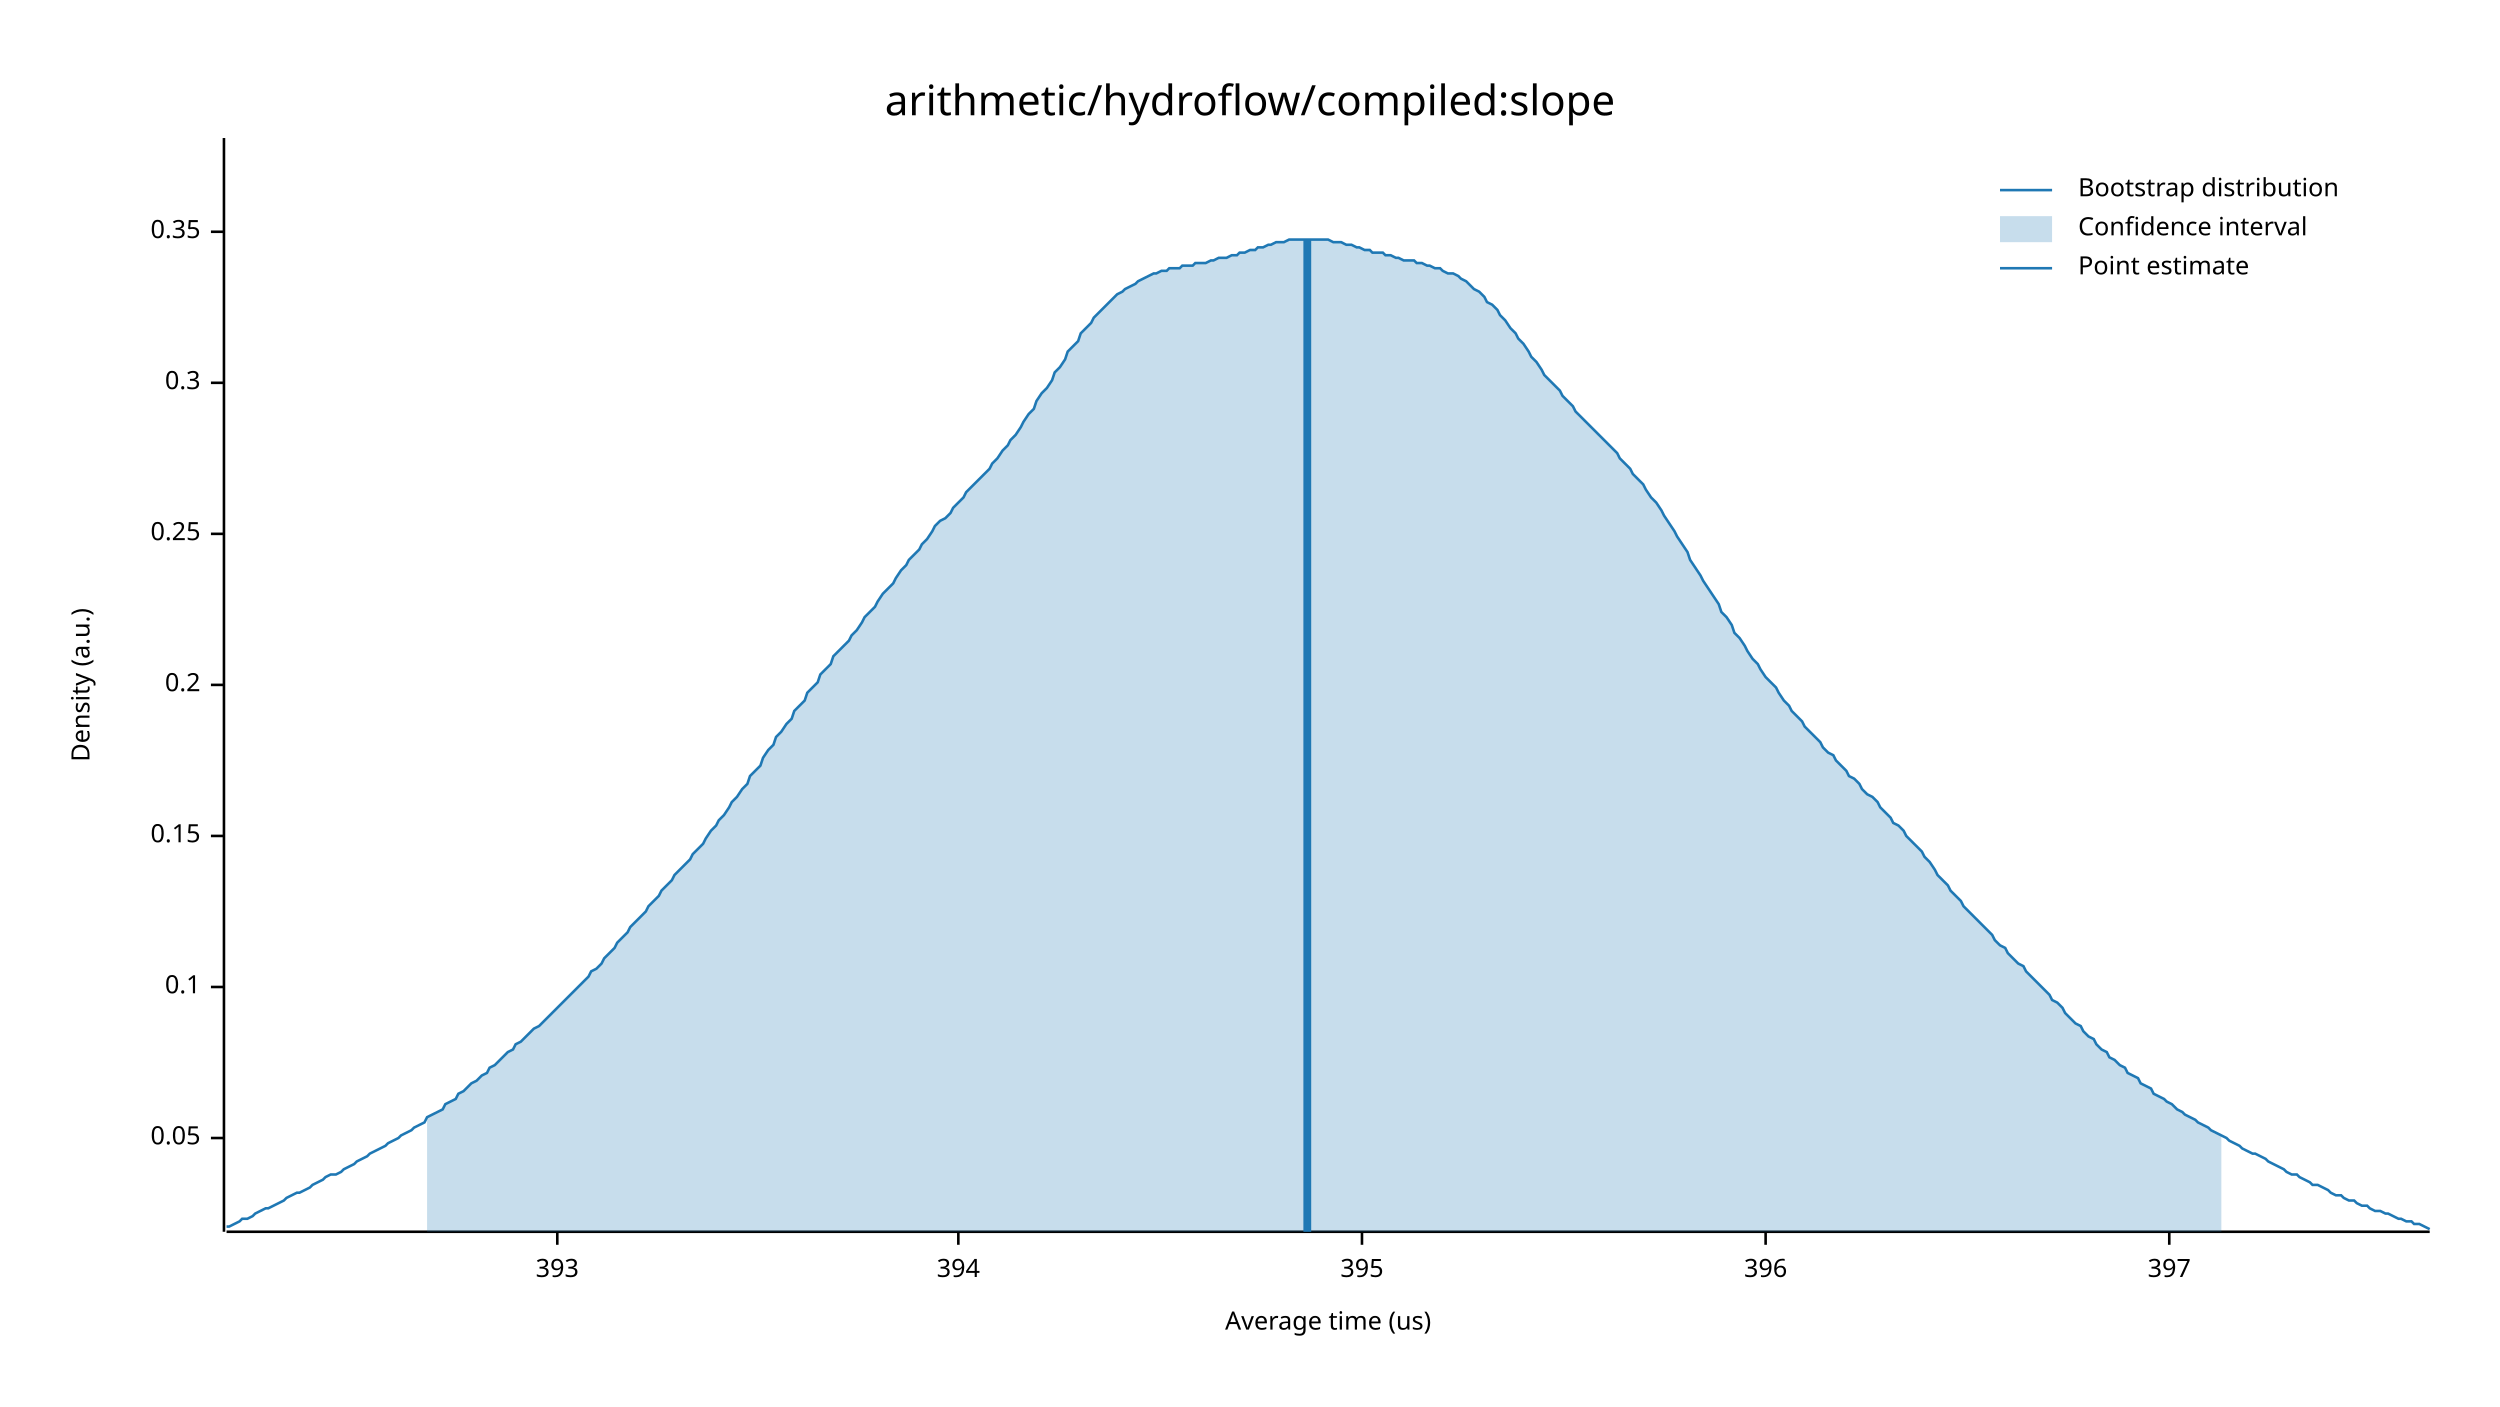
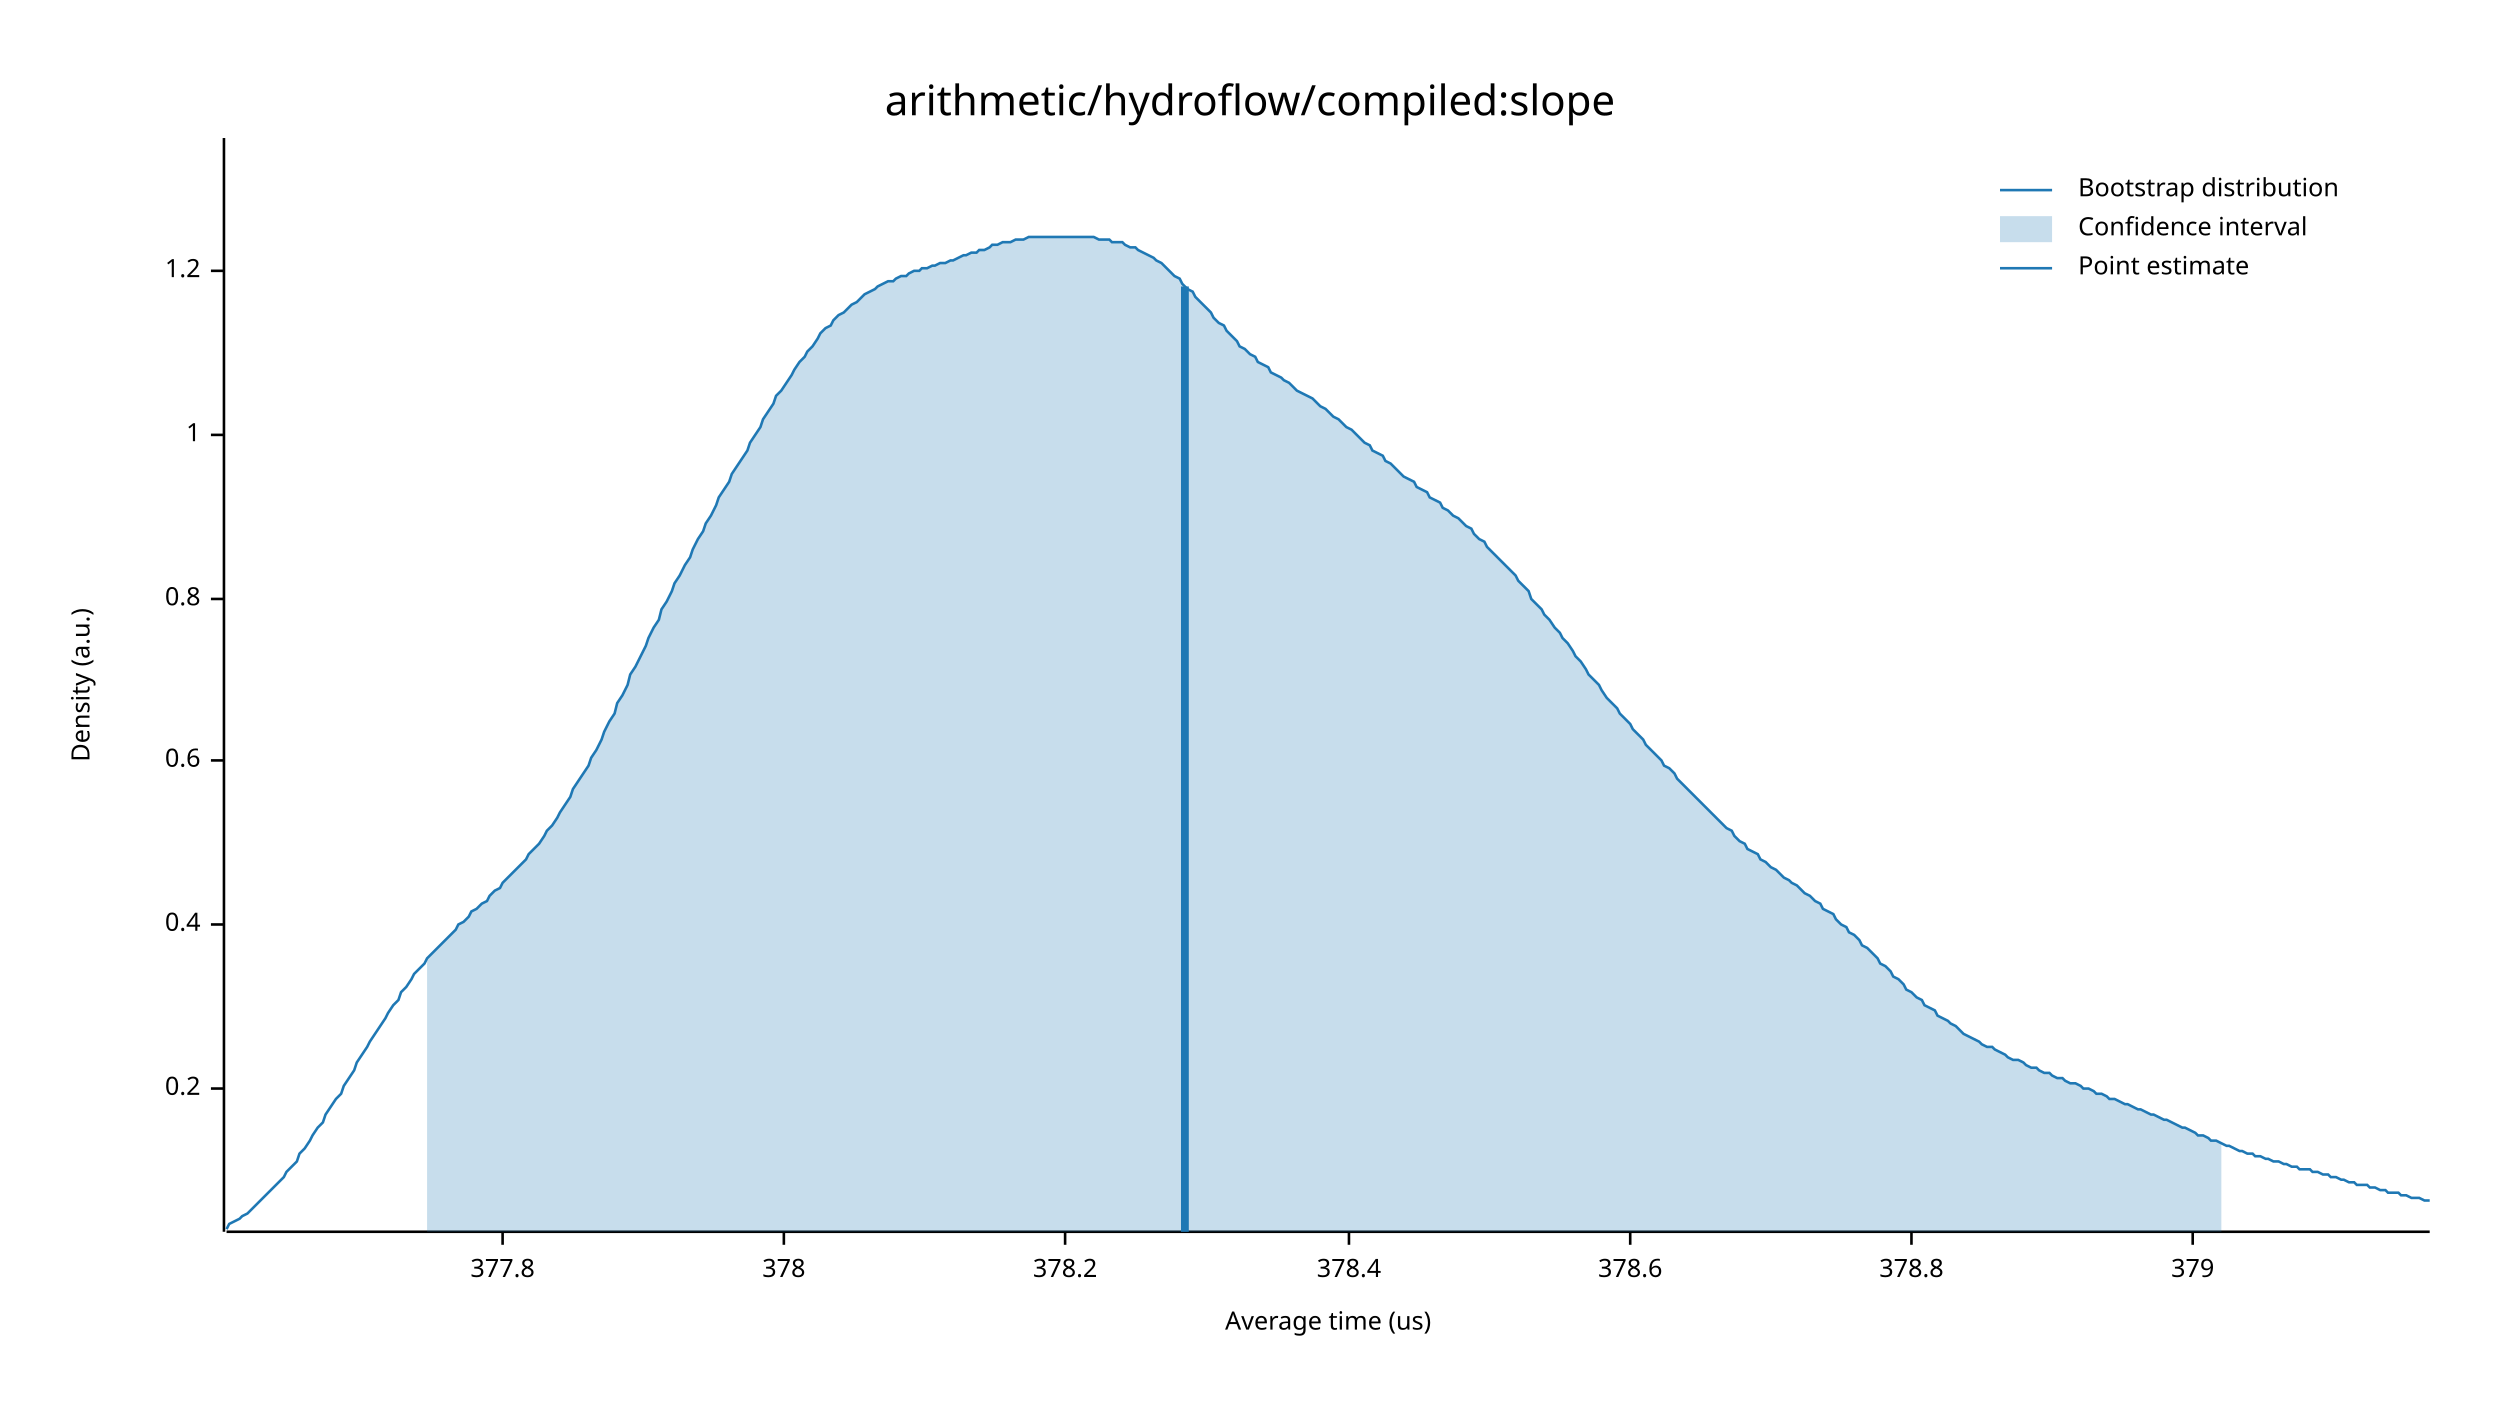
<svg xmlns="http://www.w3.org/2000/svg" width="960" height="540" viewBox="0 0 960 540">
  <text x="480" y="32" dy="0.76em" text-anchor="middle" font-family="sans-serif" font-size="16.129" opacity="1" fill="#000000">
arithmetic/hydroflow/compiled:slope
</text>
  <text x="27" y="263" dy="0.76em" text-anchor="middle" font-family="sans-serif" font-size="9.677" opacity="1" fill="#000000" transform="rotate(270, 27, 263)">
Density (a.u.)
</text>
  <text x="510" y="513" dy="-0.5ex" text-anchor="middle" font-family="sans-serif" font-size="9.677" opacity="1" fill="#000000">
Average time (us)
</text>
  <polyline fill="none" opacity="1" stroke="#000000" stroke-width="1" points="86,53 86,473 " />
-   <text x="77" y="437" dy="0.5ex" text-anchor="end" font-family="sans-serif" font-size="9.677" opacity="1" fill="#000000">
- 0.05
- </text>
-   <polyline fill="none" opacity="1" stroke="#000000" stroke-width="1" points="81,437 86,437 " />
-   <text x="77" y="379" dy="0.5ex" text-anchor="end" font-family="sans-serif" font-size="9.677" opacity="1" fill="#000000">
- 0.1
- </text>
-   <polyline fill="none" opacity="1" stroke="#000000" stroke-width="1" points="81,379 86,379 " />
-   <text x="77" y="321" dy="0.5ex" text-anchor="end" font-family="sans-serif" font-size="9.677" opacity="1" fill="#000000">
- 0.15
- </text>
-   <polyline fill="none" opacity="1" stroke="#000000" stroke-width="1" points="81,321 86,321 " />
-   <text x="77" y="263" dy="0.5ex" text-anchor="end" font-family="sans-serif" font-size="9.677" opacity="1" fill="#000000">
+   <text x="77" y="418" dy="0.5ex" text-anchor="end" font-family="sans-serif" font-size="9.677" opacity="1" fill="#000000">
0.2
</text>
-   <polyline fill="none" opacity="1" stroke="#000000" stroke-width="1" points="81,263 86,263 " />
-   <text x="77" y="205" dy="0.5ex" text-anchor="end" font-family="sans-serif" font-size="9.677" opacity="1" fill="#000000">
- 0.25
+   <polyline fill="none" opacity="1" stroke="#000000" stroke-width="1" points="81,418 86,418 " />
+   <text x="77" y="355" dy="0.5ex" text-anchor="end" font-family="sans-serif" font-size="9.677" opacity="1" fill="#000000">
+ 0.4
</text>
-   <polyline fill="none" opacity="1" stroke="#000000" stroke-width="1" points="81,205 86,205 " />
-   <text x="77" y="147" dy="0.5ex" text-anchor="end" font-family="sans-serif" font-size="9.677" opacity="1" fill="#000000">
- 0.3
+   <polyline fill="none" opacity="1" stroke="#000000" stroke-width="1" points="81,355 86,355 " />
+   <text x="77" y="292" dy="0.5ex" text-anchor="end" font-family="sans-serif" font-size="9.677" opacity="1" fill="#000000">
+ 0.6
</text>
-   <polyline fill="none" opacity="1" stroke="#000000" stroke-width="1" points="81,147 86,147 " />
-   <text x="77" y="89" dy="0.5ex" text-anchor="end" font-family="sans-serif" font-size="9.677" opacity="1" fill="#000000">
- 0.35
+   <polyline fill="none" opacity="1" stroke="#000000" stroke-width="1" points="81,292 86,292 " />
+   <text x="77" y="230" dy="0.5ex" text-anchor="end" font-family="sans-serif" font-size="9.677" opacity="1" fill="#000000">
+ 0.8
</text>
-   <polyline fill="none" opacity="1" stroke="#000000" stroke-width="1" points="81,89 86,89 " />
+   <polyline fill="none" opacity="1" stroke="#000000" stroke-width="1" points="81,230 86,230 " />
+   <text x="77" y="167" dy="0.5ex" text-anchor="end" font-family="sans-serif" font-size="9.677" opacity="1" fill="#000000">
+ 1
+ </text>
+   <polyline fill="none" opacity="1" stroke="#000000" stroke-width="1" points="81,167 86,167 " />
+   <text x="77" y="104" dy="0.5ex" text-anchor="end" font-family="sans-serif" font-size="9.677" opacity="1" fill="#000000">
+ 1.2
+ </text>
+   <polyline fill="none" opacity="1" stroke="#000000" stroke-width="1" points="81,104 86,104 " />
  <polyline fill="none" opacity="1" stroke="#000000" stroke-width="1" points="87,473 933,473 " />
-   <text x="214" y="483" dy="0.76em" text-anchor="middle" font-family="sans-serif" font-size="9.677" opacity="1" fill="#000000">
- 393
+   <text x="193" y="483" dy="0.76em" text-anchor="middle" font-family="sans-serif" font-size="9.677" opacity="1" fill="#000000">
+ 377.8
</text>
-   <polyline fill="none" opacity="1" stroke="#000000" stroke-width="1" points="214,473 214,478 " />
-   <text x="368" y="483" dy="0.76em" text-anchor="middle" font-family="sans-serif" font-size="9.677" opacity="1" fill="#000000">
- 394
+   <polyline fill="none" opacity="1" stroke="#000000" stroke-width="1" points="193,473 193,478 " />
+   <text x="301" y="483" dy="0.76em" text-anchor="middle" font-family="sans-serif" font-size="9.677" opacity="1" fill="#000000">
+ 378
</text>
-   <polyline fill="none" opacity="1" stroke="#000000" stroke-width="1" points="368,473 368,478 " />
-   <text x="523" y="483" dy="0.76em" text-anchor="middle" font-family="sans-serif" font-size="9.677" opacity="1" fill="#000000">
- 395
+   <polyline fill="none" opacity="1" stroke="#000000" stroke-width="1" points="301,473 301,478 " />
+   <text x="409" y="483" dy="0.76em" text-anchor="middle" font-family="sans-serif" font-size="9.677" opacity="1" fill="#000000">
+ 378.2
</text>
-   <polyline fill="none" opacity="1" stroke="#000000" stroke-width="1" points="523,473 523,478 " />
-   <text x="678" y="483" dy="0.76em" text-anchor="middle" font-family="sans-serif" font-size="9.677" opacity="1" fill="#000000">
- 396
+   <polyline fill="none" opacity="1" stroke="#000000" stroke-width="1" points="409,473 409,478 " />
+   <text x="518" y="483" dy="0.76em" text-anchor="middle" font-family="sans-serif" font-size="9.677" opacity="1" fill="#000000">
+ 378.4
</text>
-   <polyline fill="none" opacity="1" stroke="#000000" stroke-width="1" points="678,473 678,478 " />
-   <text x="833" y="483" dy="0.76em" text-anchor="middle" font-family="sans-serif" font-size="9.677" opacity="1" fill="#000000">
- 397
+   <polyline fill="none" opacity="1" stroke="#000000" stroke-width="1" points="518,473 518,478 " />
+   <text x="626" y="483" dy="0.76em" text-anchor="middle" font-family="sans-serif" font-size="9.677" opacity="1" fill="#000000">
+ 378.6
</text>
-   <polyline fill="none" opacity="1" stroke="#000000" stroke-width="1" points="833,473 833,478 " />
-   <polyline fill="none" opacity="1" stroke="#1F78B4" stroke-width="1" points="87,471 88,471 90,470 92,469 93,468 95,468 97,467 98,466 100,465 102,464 103,464 105,463 107,462 109,461 110,460 112,459 114,458 115,458 117,457 119,456 120,455 122,454 124,453 125,452 127,451 129,451 131,450 132,449 134,448 136,447 137,446 139,445 141,444 142,443 144,442 146,441 148,440 149,439 151,438 153,437 154,436 156,435 158,434 159,433 161,432 163,431 164,429 166,428 168,427 170,426 171,424 173,423 175,422 176,420 178,419 180,417 181,416 183,415 185,413 187,412 188,410 190,409 192,407 193,406 195,404 197,403 198,401 200,400 202,398 203,397 205,395 207,394 209,392 210,391 212,389 214,387 215,386 217,384 219,382 220,381 222,379 224,377 226,375 227,373 229,372 231,370 232,368 234,366 236,364 237,362 239,360 241,358 242,356 244,354 246,352 248,350 249,348 251,346 253,344 254,342 256,340 258,338 259,336 261,334 263,332 265,330 266,328 268,326 270,324 271,322 273,319 275,317 276,315 278,313 280,310 281,308 283,306 285,303 287,301 288,298 290,296 292,294 293,291 295,288 297,286 298,283 300,281 302,278 304,276 305,273 307,271 309,269 310,266 312,264 314,262 315,259 317,257 319,255 320,252 322,250 324,248 326,246 327,244 329,242 331,239 332,237 334,235 336,233 337,231 339,228 341,226 343,224 344,222 346,219 348,217 349,215 351,213 353,211 354,209 356,207 358,204 359,202 361,200 363,199 365,197 366,195 368,193 370,191 371,189 373,187 375,185 376,184 378,182 380,180 381,178 383,176 385,173 387,171 388,169 390,167 392,164 393,162 395,159 397,157 398,154 400,151 402,149 404,146 405,143 407,141 409,138 410,135 412,133 414,131 415,128 417,126 419,124 420,122 422,120 424,118 426,116 427,115 429,113 431,112 432,111 434,110 436,109 437,108 439,107 441,106 443,105 444,105 446,104 448,104 449,103 451,103 453,103 454,102 456,102 458,102 459,101 461,101 463,101 465,100 466,100 468,99 470,99 471,99 473,98 475,98 476,97 478,97 480,96 482,96 483,95 485,95 487,94 488,94 490,93 492,93 493,93 495,92 497,92 498,92 500,92 502,92 504,92 505,92 507,92 509,92 510,92 512,93 514,93 515,93 517,94 519,94 521,95 522,95 524,96 526,96 527,97 529,97 531,97 532,98 534,98 536,99 537,99 539,100 541,100 543,100 544,101 546,101 548,102 549,102 551,103 553,103 554,104 556,105 558,105 560,106 561,107 563,108 565,110 566,111 568,112 570,114 571,116 573,117 575,119 576,121 578,123 580,126 582,128 583,130 585,132 587,135 588,137 590,139 592,142 593,144 595,146 597,148 599,150 600,152 602,154 604,156 605,158 607,160 609,162 610,163 612,165 614,167 615,168 617,170 619,172 621,174 622,176 624,178 626,180 627,182 629,184 631,186 632,188 634,191 636,193 638,196 639,198 641,201 643,204 644,206 646,209 648,212 649,215 651,218 653,221 654,223 656,226 658,229 660,232 661,235 663,237 665,240 666,243 668,245 670,248 671,250 673,253 675,255 676,257 678,260 680,262 682,264 683,266 685,269 687,271 688,273 690,275 692,277 693,279 695,281 697,283 699,285 700,287 702,289 704,290 705,292 707,294 709,296 710,298 712,299 714,301 715,303 717,305 719,306 721,308 722,310 724,312 726,314 727,316 729,317 731,319 732,321 734,323 736,325 738,327 739,329 741,331 743,334 744,336 746,338 748,340 749,342 751,344 753,346 754,348 756,350 758,352 760,354 761,355 763,357 765,359 766,361 768,363 770,364 771,366 773,368 775,370 777,371 778,373 780,375 782,377 783,378 785,380 787,382 788,384 790,385 792,387 793,389 795,391 797,393 799,394 800,396 802,398 804,399 805,401 807,403 809,404 810,406 812,407 814,409 816,410 817,412 819,413 821,414 822,416 824,417 826,418 827,420 829,421 831,422 832,423 834,424 836,426 838,427 839,428 841,429 843,430 844,431 846,432 848,433 849,434 851,435 853,436 855,437 856,438 858,439 860,440 861,441 863,442 865,443 866,443 868,444 870,445 871,446 873,447 875,448 877,449 878,450 880,451 882,451 883,452 885,453 887,454 888,455 890,455 892,456 894,457 895,458 897,459 899,459 900,460 902,461 904,461 905,462 907,463 909,463 910,464 912,465 914,465 916,466 917,466 919,467 921,468 922,468 924,469 926,469 927,470 929,470 931,471 933,472 " />
-   <polygon opacity="0.25" fill="#1F78B4" points="164,429 166,428 168,427 170,426 171,424 173,423 175,422 176,420 178,419 180,417 181,416 183,415 185,413 187,412 188,410 190,409 192,407 193,406 195,404 197,403 198,401 200,400 202,398 203,397 205,395 207,394 209,392 210,391 212,389 214,387 215,386 217,384 219,382 220,381 222,379 224,377 226,375 227,373 229,372 231,370 232,368 234,366 236,364 237,362 239,360 241,358 242,356 244,354 246,352 248,350 249,348 251,346 253,344 254,342 256,340 258,338 259,336 261,334 263,332 265,330 266,328 268,326 270,324 271,322 273,319 275,317 276,315 278,313 280,310 281,308 283,306 285,303 287,301 288,298 290,296 292,294 293,291 295,288 297,286 298,283 300,281 302,278 304,276 305,273 307,271 309,269 310,266 312,264 314,262 315,259 317,257 319,255 320,252 322,250 324,248 326,246 327,244 329,242 331,239 332,237 334,235 336,233 337,231 339,228 341,226 343,224 344,222 346,219 348,217 349,215 351,213 353,211 354,209 356,207 358,204 359,202 361,200 363,199 365,197 366,195 368,193 370,191 371,189 373,187 375,185 376,184 378,182 380,180 381,178 383,176 385,173 387,171 388,169 390,167 392,164 393,162 395,159 397,157 398,154 400,151 402,149 404,146 405,143 407,141 409,138 410,135 412,133 414,131 415,128 417,126 419,124 420,122 422,120 424,118 426,116 427,115 429,113 431,112 432,111 434,110 436,109 437,108 439,107 441,106 443,105 444,105 446,104 448,104 449,103 451,103 453,103 454,102 456,102 458,102 459,101 461,101 463,101 465,100 466,100 468,99 470,99 471,99 473,98 475,98 476,97 478,97 480,96 482,96 483,95 485,95 487,94 488,94 490,93 492,93 493,93 495,92 497,92 498,92 500,92 502,92 504,92 505,92 507,92 509,92 510,92 512,93 514,93 515,93 517,94 519,94 521,95 522,95 524,96 526,96 527,97 529,97 531,97 532,98 534,98 536,99 537,99 539,100 541,100 543,100 544,101 546,101 548,102 549,102 551,103 553,103 554,104 556,105 558,105 560,106 561,107 563,108 565,110 566,111 568,112 570,114 571,116 573,117 575,119 576,121 578,123 580,126 582,128 583,130 585,132 587,135 588,137 590,139 592,142 593,144 595,146 597,148 599,150 600,152 602,154 604,156 605,158 607,160 609,162 610,163 612,165 614,167 615,168 617,170 619,172 621,174 622,176 624,178 626,180 627,182 629,184 631,186 632,188 634,191 636,193 638,196 639,198 641,201 643,204 644,206 646,209 648,212 649,215 651,218 653,221 654,223 656,226 658,229 660,232 661,235 663,237 665,240 666,243 668,245 670,248 671,250 673,253 675,255 676,257 678,260 680,262 682,264 683,266 685,269 687,271 688,273 690,275 692,277 693,279 695,281 697,283 699,285 700,287 702,289 704,290 705,292 707,294 709,296 710,298 712,299 714,301 715,303 717,305 719,306 721,308 722,310 724,312 726,314 727,316 729,317 731,319 732,321 734,323 736,325 738,327 739,329 741,331 743,334 744,336 746,338 748,340 749,342 751,344 753,346 754,348 756,350 758,352 760,354 761,355 763,357 765,359 766,361 768,363 770,364 771,366 773,368 775,370 777,371 778,373 780,375 782,377 783,378 785,380 787,382 788,384 790,385 792,387 793,389 795,391 797,393 799,394 800,396 802,398 804,399 805,401 807,403 809,404 810,406 812,407 814,409 816,410 817,412 819,413 821,414 822,416 824,417 826,418 827,420 829,421 831,422 832,423 834,424 836,426 838,427 839,428 841,429 843,430 844,431 846,432 848,433 849,434 851,435 853,436 853,473 164,473 " />
-   <polyline fill="none" opacity="1" stroke="#1F78B4" stroke-width="3" points="502,473 502,92 " />
+   <polyline fill="none" opacity="1" stroke="#000000" stroke-width="1" points="626,473 626,478 " />
+   <text x="734" y="483" dy="0.76em" text-anchor="middle" font-family="sans-serif" font-size="9.677" opacity="1" fill="#000000">
+ 378.8
+ </text>
+   <polyline fill="none" opacity="1" stroke="#000000" stroke-width="1" points="734,473 734,478 " />
+   <text x="842" y="483" dy="0.76em" text-anchor="middle" font-family="sans-serif" font-size="9.677" opacity="1" fill="#000000">
+ 379
+ </text>
+   <polyline fill="none" opacity="1" stroke="#000000" stroke-width="1" points="842,473 842,478 " />
+   <polyline fill="none" opacity="1" stroke="#1F78B4" stroke-width="1" points="87,472 88,470 90,469 92,468 93,467 95,466 97,464 98,463 100,461 102,459 103,458 105,456 107,454 109,452 110,450 112,448 114,446 115,443 117,441 119,438 120,436 122,433 124,431 125,428 127,425 129,422 131,420 132,417 134,414 136,411 137,408 139,405 141,402 142,400 144,397 146,394 148,391 149,389 151,386 153,384 154,381 156,379 158,376 159,374 161,372 163,370 164,368 166,366 168,364 170,362 171,361 173,359 175,357 176,355 178,354 180,352 181,350 183,349 185,347 187,346 188,344 190,342 192,341 193,339 195,337 197,335 198,334 200,332 202,330 203,328 205,326 207,324 209,321 210,319 212,317 214,314 215,312 217,309 219,306 220,303 222,300 224,297 226,294 227,291 229,288 231,284 232,281 234,277 236,274 237,270 239,267 241,263 242,259 244,256 246,252 248,248 249,245 251,241 253,238 254,234 256,231 258,227 259,224 261,221 263,217 265,214 266,211 268,207 270,204 271,201 273,198 275,194 276,191 278,188 280,185 281,182 283,179 285,176 287,173 288,170 290,167 292,164 293,161 295,158 297,155 298,152 300,150 302,147 304,144 305,142 307,139 309,137 310,135 312,133 314,130 315,128 317,126 319,125 320,123 322,121 324,120 326,118 327,117 329,116 331,114 332,113 334,112 336,111 337,110 339,109 341,108 343,108 344,107 346,106 348,106 349,105 351,104 353,104 354,103 356,103 358,102 359,102 361,101 363,101 365,100 366,100 368,99 370,98 371,98 373,97 375,97 376,96 378,96 380,95 381,94 383,94 385,93 387,93 388,93 390,92 392,92 393,92 395,91 397,91 398,91 400,91 402,91 404,91 405,91 407,91 409,91 410,91 412,91 414,91 415,91 417,91 419,91 420,91 422,92 424,92 426,92 427,93 429,93 431,93 432,94 434,95 436,95 437,96 439,97 441,98 443,99 444,100 446,101 448,103 449,104 451,106 453,107 454,109 456,111 458,112 459,114 461,116 463,118 465,120 466,122 468,124 470,125 471,127 473,129 475,131 476,133 478,134 480,136 482,137 483,139 485,140 487,141 488,143 490,144 492,145 493,146 495,147 497,149 498,150 500,151 502,152 504,153 505,154 507,156 509,157 510,158 512,160 514,161 515,162 517,164 519,165 521,167 522,168 524,170 526,171 527,173 529,174 531,175 532,177 534,178 536,180 537,181 539,183 541,184 543,185 544,187 546,188 548,189 549,191 551,192 553,193 554,195 556,196 558,198 560,199 561,200 563,202 565,203 566,205 568,207 570,208 571,210 573,212 575,214 576,215 578,217 580,219 582,221 583,223 585,225 587,227 588,230 590,232 592,234 593,236 595,238 597,241 599,243 600,245 602,247 604,250 605,252 607,254 609,257 610,259 612,261 614,263 615,265 617,268 619,270 621,272 622,274 624,276 626,278 627,280 629,282 631,284 632,286 634,288 636,290 638,292 639,294 641,295 643,297 644,299 646,301 648,303 649,304 651,306 653,308 654,309 656,311 658,313 660,315 661,316 663,318 665,319 666,321 668,323 670,324 671,326 673,327 675,328 676,330 678,331 680,333 682,334 683,335 685,337 687,338 688,339 690,340 692,342 693,343 695,344 697,346 699,347 700,349 702,350 704,351 705,353 707,355 709,356 710,358 712,359 714,361 715,363 717,364 719,366 721,368 722,370 724,371 726,373 727,375 729,376 731,378 732,380 734,381 736,383 738,384 739,386 741,387 743,388 744,390 746,391 748,392 749,393 751,394 753,396 754,397 756,398 758,399 760,400 761,401 763,402 765,402 766,403 768,404 770,405 771,406 773,407 775,407 777,408 778,409 780,410 782,410 783,411 785,412 787,412 788,413 790,414 792,414 793,415 795,416 797,416 799,417 800,418 802,418 804,419 805,420 807,420 809,421 810,422 812,422 814,423 816,424 817,424 819,425 821,426 822,426 824,427 826,428 827,428 829,429 831,430 832,430 834,431 836,432 838,433 839,433 841,434 843,435 844,436 846,436 848,437 849,438 851,438 853,439 855,440 856,440 858,441 860,442 861,442 863,443 865,443 866,444 868,444 870,445 871,445 873,446 875,446 877,447 878,447 880,448 882,448 883,449 885,449 887,449 888,450 890,450 892,451 894,451 895,452 897,452 899,453 900,453 902,454 904,454 905,455 907,455 909,455 910,456 912,456 914,457 916,457 917,458 919,458 921,458 922,459 924,459 926,460 927,460 929,460 931,461 933,461 " />
+   <polygon opacity="0.25" fill="#1F78B4" points="164,368 166,366 168,364 170,362 171,361 173,359 175,357 176,355 178,354 180,352 181,350 183,349 185,347 187,346 188,344 190,342 192,341 193,339 195,337 197,335 198,334 200,332 202,330 203,328 205,326 207,324 209,321 210,319 212,317 214,314 215,312 217,309 219,306 220,303 222,300 224,297 226,294 227,291 229,288 231,284 232,281 234,277 236,274 237,270 239,267 241,263 242,259 244,256 246,252 248,248 249,245 251,241 253,238 254,234 256,231 258,227 259,224 261,221 263,217 265,214 266,211 268,207 270,204 271,201 273,198 275,194 276,191 278,188 280,185 281,182 283,179 285,176 287,173 288,170 290,167 292,164 293,161 295,158 297,155 298,152 300,150 302,147 304,144 305,142 307,139 309,137 310,135 312,133 314,130 315,128 317,126 319,125 320,123 322,121 324,120 326,118 327,117 329,116 331,114 332,113 334,112 336,111 337,110 339,109 341,108 343,108 344,107 346,106 348,106 349,105 351,104 353,104 354,103 356,103 358,102 359,102 361,101 363,101 365,100 366,100 368,99 370,98 371,98 373,97 375,97 376,96 378,96 380,95 381,94 383,94 385,93 387,93 388,93 390,92 392,92 393,92 395,91 397,91 398,91 400,91 402,91 404,91 405,91 407,91 409,91 410,91 412,91 414,91 415,91 417,91 419,91 420,91 422,92 424,92 426,92 427,93 429,93 431,93 432,94 434,95 436,95 437,96 439,97 441,98 443,99 444,100 446,101 448,103 449,104 451,106 453,107 454,109 456,111 458,112 459,114 461,116 463,118 465,120 466,122 468,124 470,125 471,127 473,129 475,131 476,133 478,134 480,136 482,137 483,139 485,140 487,141 488,143 490,144 492,145 493,146 495,147 497,149 498,150 500,151 502,152 504,153 505,154 507,156 509,157 510,158 512,160 514,161 515,162 517,164 519,165 521,167 522,168 524,170 526,171 527,173 529,174 531,175 532,177 534,178 536,180 537,181 539,183 541,184 543,185 544,187 546,188 548,189 549,191 551,192 553,193 554,195 556,196 558,198 560,199 561,200 563,202 565,203 566,205 568,207 570,208 571,210 573,212 575,214 576,215 578,217 580,219 582,221 583,223 585,225 587,227 588,230 590,232 592,234 593,236 595,238 597,241 599,243 600,245 602,247 604,250 605,252 607,254 609,257 610,259 612,261 614,263 615,265 617,268 619,270 621,272 622,274 624,276 626,278 627,280 629,282 631,284 632,286 634,288 636,290 638,292 639,294 641,295 643,297 644,299 646,301 648,303 649,304 651,306 653,308 654,309 656,311 658,313 660,315 661,316 663,318 665,319 666,321 668,323 670,324 671,326 673,327 675,328 676,330 678,331 680,333 682,334 683,335 685,337 687,338 688,339 690,340 692,342 693,343 695,344 697,346 699,347 700,349 702,350 704,351 705,353 707,355 709,356 710,358 712,359 714,361 715,363 717,364 719,366 721,368 722,370 724,371 726,373 727,375 729,376 731,378 732,380 734,381 736,383 738,384 739,386 741,387 743,388 744,390 746,391 748,392 749,393 751,394 753,396 754,397 756,398 758,399 760,400 761,401 763,402 765,402 766,403 768,404 770,405 771,406 773,407 775,407 777,408 778,409 780,410 782,410 783,411 785,412 787,412 788,413 790,414 792,414 793,415 795,416 797,416 799,417 800,418 802,418 804,419 805,420 807,420 809,421 810,422 812,422 814,423 816,424 817,424 819,425 821,426 822,426 824,427 826,428 827,428 829,429 831,430 832,430 834,431 836,432 838,433 839,433 841,434 843,435 844,436 846,436 848,437 849,438 851,438 853,439 853,473 164,473 " />
+   <polyline fill="none" opacity="1" stroke="#1F78B4" stroke-width="3" points="455,473 455,110 " />
  <text x="798" y="68" dy="0.76em" text-anchor="start" font-family="sans-serif" font-size="9.677" opacity="1" fill="#000000">
Bootstrap distribution
</text>
  <text x="798" y="83" dy="0.76em" text-anchor="start" font-family="sans-serif" font-size="9.677" opacity="1" fill="#000000">
Confidence interval
</text>
  <text x="798" y="98" dy="0.76em" text-anchor="start" font-family="sans-serif" font-size="9.677" opacity="1" fill="#000000">
Point estimate
</text>
  <polyline fill="none" opacity="1" stroke="#1F78B4" stroke-width="1" points="768,73 788,73 " />
  <rect x="768" y="83" width="20" height="10" opacity="0.25" fill="#1F78B4" stroke="none" />
  <polyline fill="none" opacity="1" stroke="#1F78B4" stroke-width="1" points="768,103 788,103 " />
</svg>
